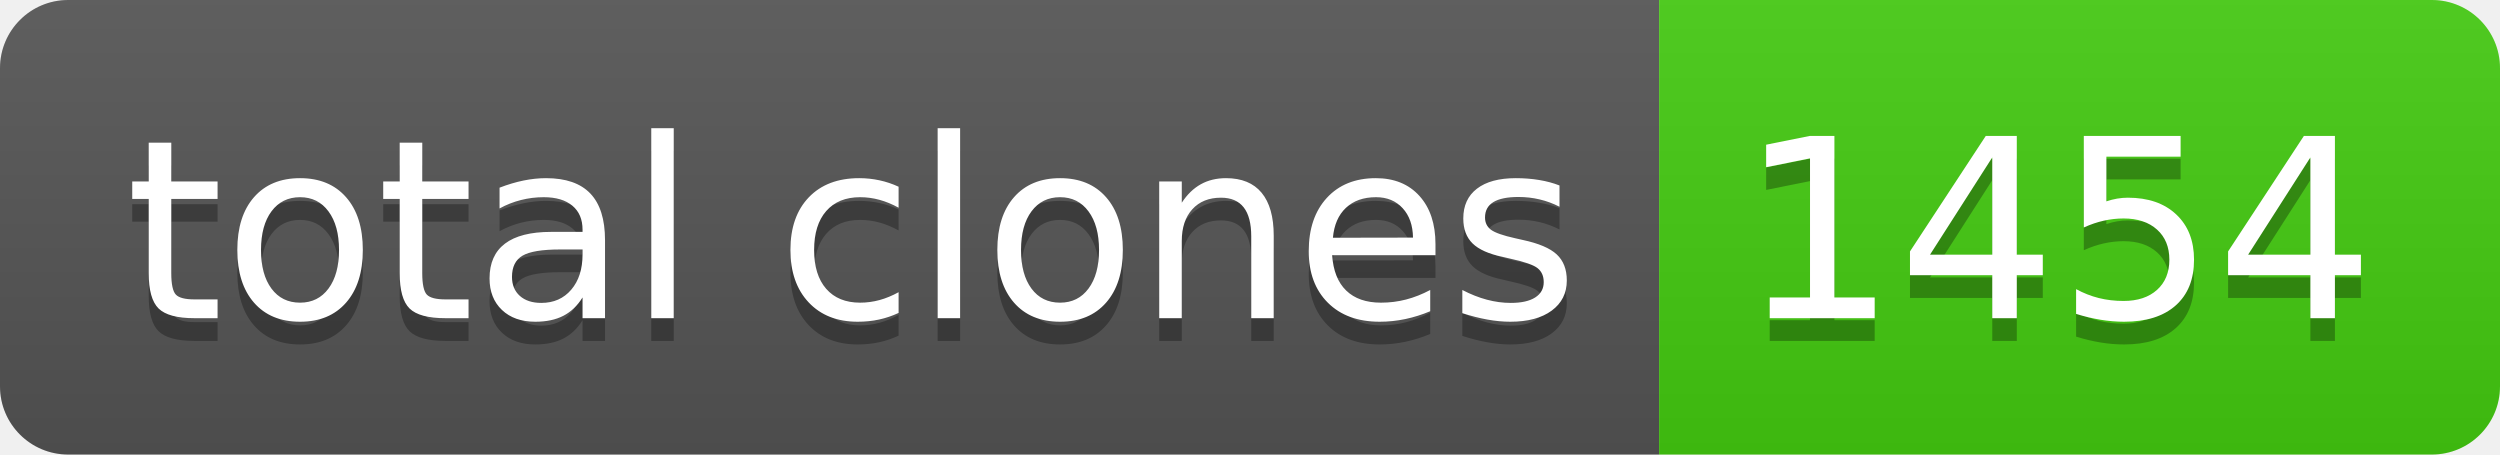
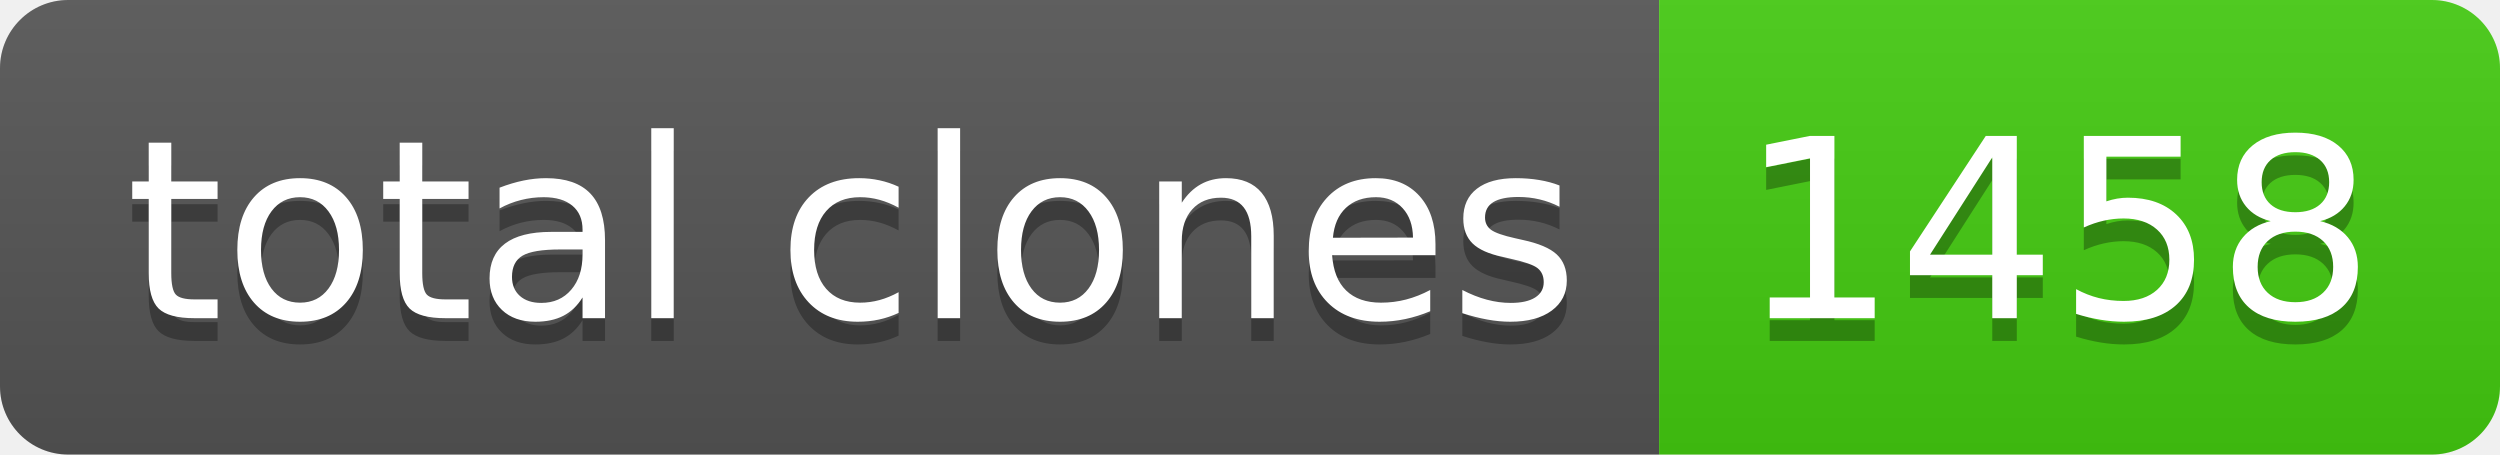
- <svg xmlns="http://www.w3.org/2000/svg" width="110" height="20" role="img" aria-label="total clones: 1454">
+ <svg xmlns="http://www.w3.org/2000/svg" width="110" height="20" role="img" aria-label="total clones: 1458">
  <linearGradient id="s" x2="0" y2="100%">
    <stop offset="0" stop-color="#bbb" stop-opacity=".1" />
    <stop offset="1" stop-opacity=".1" />
  </linearGradient>
  <clipPath id="r">
    <rect width="110" height="20" rx="3" fill="#fff" />
  </clipPath>
  <g clip-path="url(#r)">
    <rect width="73" height="20" fill="#555" />
    <rect x="73" width="37" height="20" fill="#4c1" />
    <rect width="110" height="20" fill="url(#s)" />
  </g>
  <g fill="#fff" text-anchor="middle" font-family="Verdana,Geneva,DejaVu Sans,sans-serif" text-rendering="geometricPrecision" font-size="110">
    <text aria-hidden="true" x="375" y="150" fill="#010101" fill-opacity=".3" transform="scale(.1)" textLength="630">total clones</text>
    <text x="375" y="140" transform="scale(.1)" fill="#fff" textLength="630">total clones</text>
-     <text aria-hidden="true" x="905" y="150" fill="#010101" fill-opacity=".3" transform="scale(.1)" textLength="270">1454</text>
-     <text x="905" y="140" transform="scale(.1)" fill="#fff" textLength="270">1454</text>
+     <text aria-hidden="true" x="905" y="150" fill="#010101" fill-opacity=".3" transform="scale(.1)" textLength="270">1458</text>
+     <text x="905" y="140" transform="scale(.1)" fill="#fff" textLength="270">1458</text>
  </g>
</svg>
